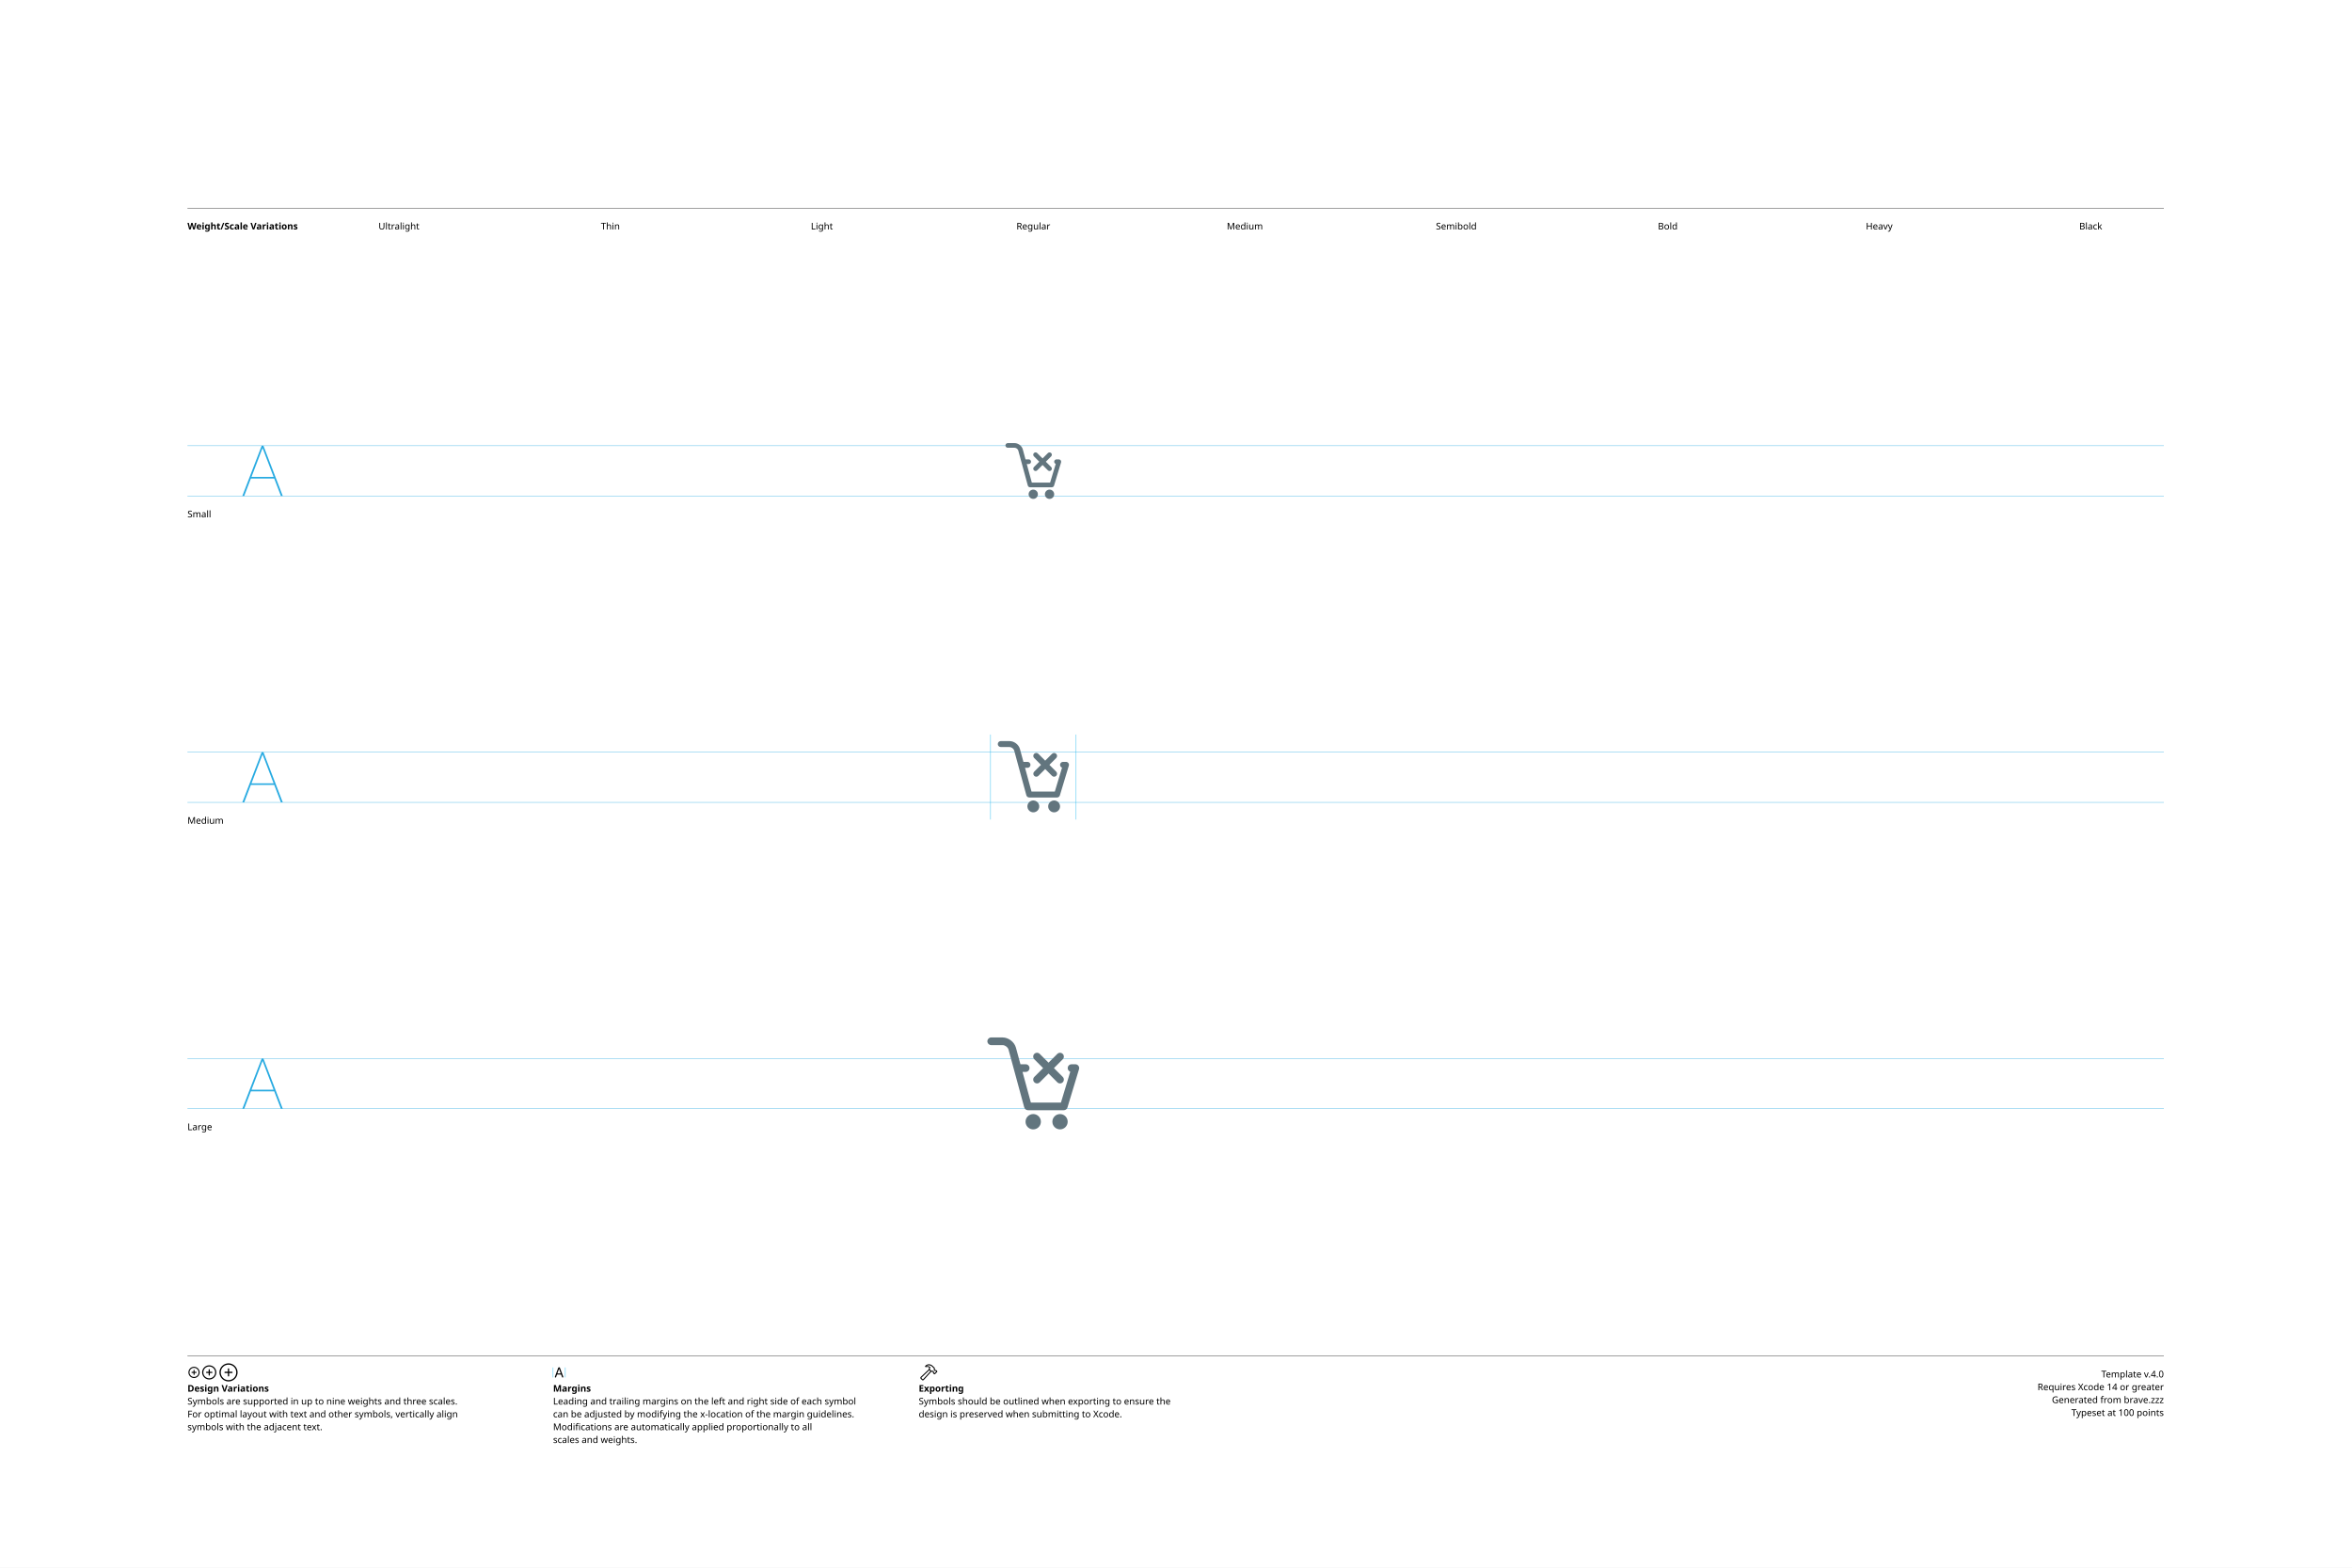
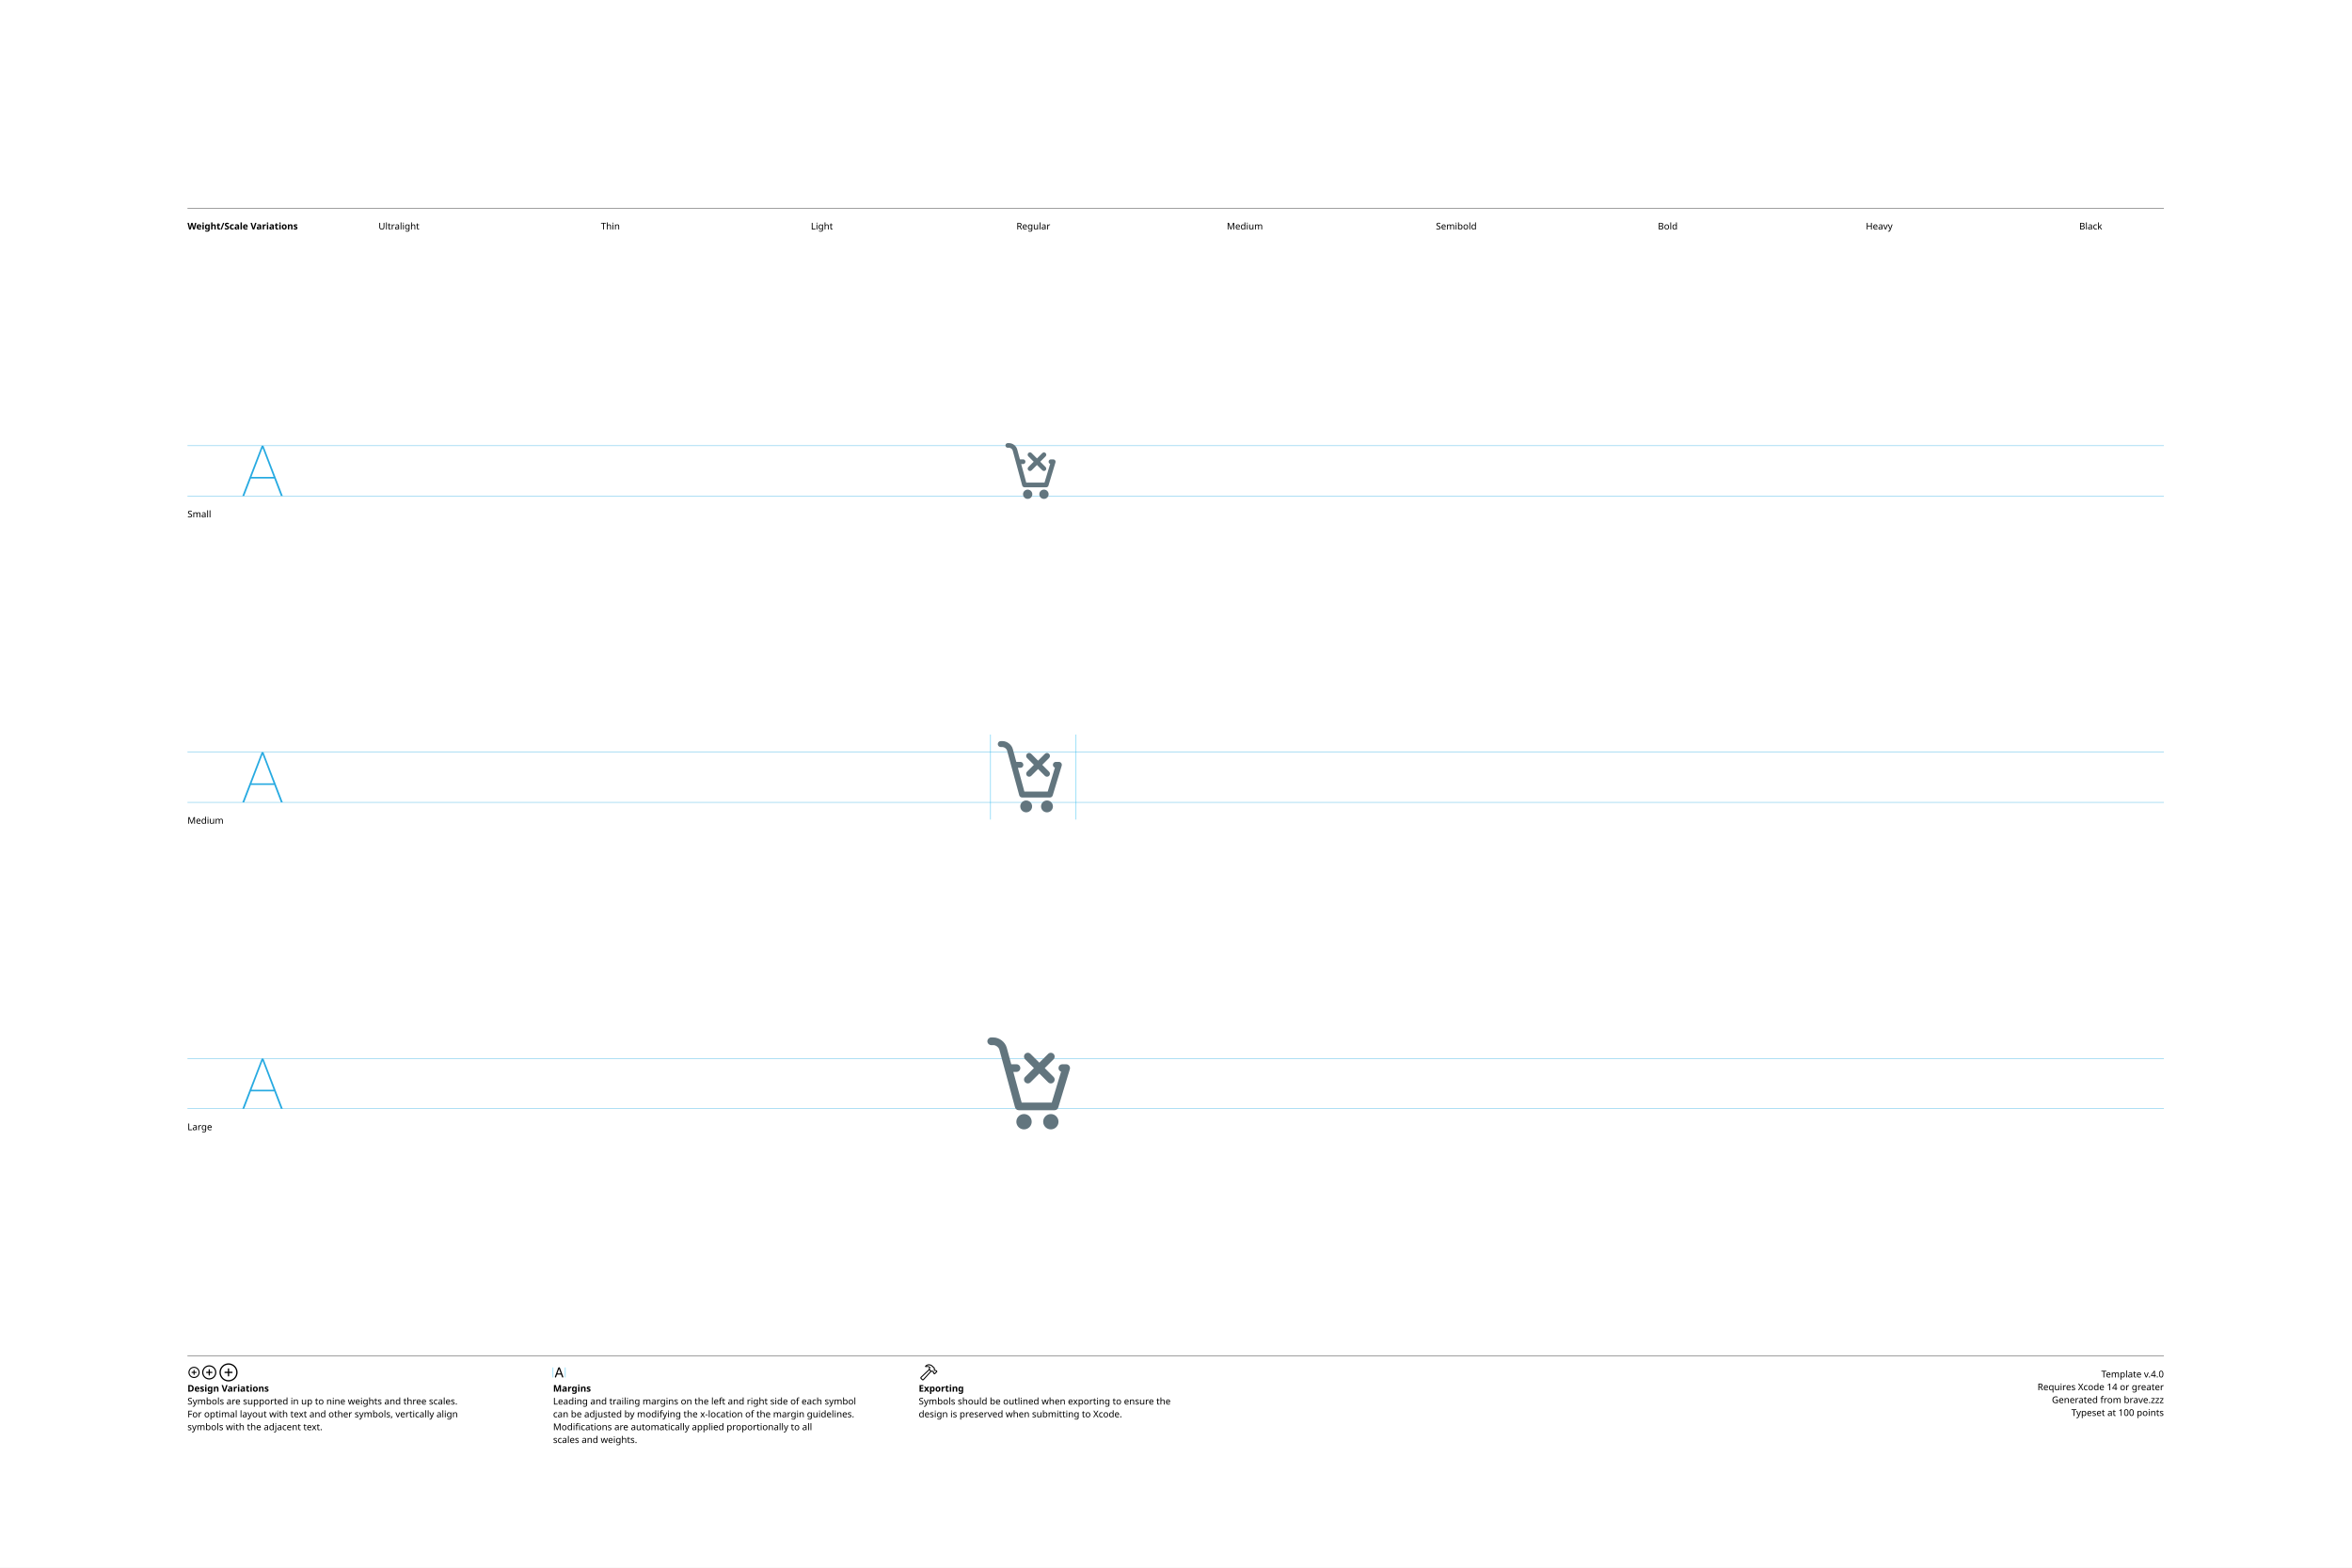
<svg xmlns="http://www.w3.org/2000/svg" version="1.1" width="3300" height="2200">
  <g id="Notes">
    <rect height="2200" id="artboard" style="fill:white;opacity:1" width="3300" x="0" y="0" />
    <line style="fill:none;stroke:black;opacity:1;stroke-width:0.5;" x1="263" x2="3036" y1="292" y2="292" />
    <text style="stroke:none;fill:black;font-family:sans-serif;font-size:13;font-weight:bold;" transform="matrix(1 0 0 1 263 322)">Weight/Scale Variations</text>
    <text style="stroke:none;fill:black;font-family:sans-serif;font-size:13;text-anchor:middle;" transform="matrix(1 0 0 1 559.711 322)">Ultralight</text>
    <text style="stroke:none;fill:black;font-family:sans-serif;font-size:13;text-anchor:middle;" transform="matrix(1 0 0 1 856.422 322)">Thin</text>
    <text style="stroke:none;fill:black;font-family:sans-serif;font-size:13;text-anchor:middle;" transform="matrix(1 0 0 1 1153.13 322)">Light</text>
    <text style="stroke:none;fill:black;font-family:sans-serif;font-size:13;text-anchor:middle;" transform="matrix(1 0 0 1 1449.84 322)">Regular</text>
    <text style="stroke:none;fill:black;font-family:sans-serif;font-size:13;text-anchor:middle;" transform="matrix(1 0 0 1 1746.56 322)">Medium</text>
    <text style="stroke:none;fill:black;font-family:sans-serif;font-size:13;text-anchor:middle;" transform="matrix(1 0 0 1 2043.27 322)">Semibold</text>
    <text style="stroke:none;fill:black;font-family:sans-serif;font-size:13;text-anchor:middle;" transform="matrix(1 0 0 1 2339.98 322)">Bold</text>
    <text style="stroke:none;fill:black;font-family:sans-serif;font-size:13;text-anchor:middle;" transform="matrix(1 0 0 1 2636.69 322)">Heavy</text>
    <text style="stroke:none;fill:black;font-family:sans-serif;font-size:13;text-anchor:middle;" transform="matrix(1 0 0 1 2933.4 322)">Black</text>
    <line style="fill:none;stroke:black;opacity:1;stroke-width:0.5;" x1="263" x2="3036" y1="1903" y2="1903" />
    <g transform="matrix(1 0 0 1 263 1933)">
      <path d="M9.248 0.83C13.555 0.83 17.139-2.744 17.139-7.051C17.139-11.357 13.545-14.932 9.238-14.932C4.941-14.932 1.367-11.357 1.367-7.051C1.367-2.744 4.951 0.83 9.248 0.83ZM9.248-0.654C5.703-0.654 2.871-3.496 2.871-7.051C2.871-10.605 5.693-13.447 9.238-13.447C12.793-13.447 15.645-10.605 15.645-7.051C15.645-3.496 12.803-0.654 9.248-0.654ZM5.654-7.051C5.654-6.621 5.957-6.328 6.406-6.328L8.506-6.328L8.506-4.209C8.506-3.77 8.799-3.467 9.229-3.467C9.678-3.467 9.971-3.77 9.971-4.209L9.971-6.328L12.09-6.328C12.529-6.328 12.832-6.621 12.832-7.051C12.832-7.49 12.529-7.793 12.09-7.793L9.971-7.793L9.971-9.902C9.971-10.352 9.678-10.654 9.229-10.654C8.799-10.654 8.506-10.352 8.506-9.902L8.506-7.793L6.406-7.793C5.957-7.793 5.654-7.49 5.654-7.051Z" />
    </g>
    <g transform="matrix(1 0 0 1 281.867 1933)">
      <path d="M11.709 2.91C17.158 2.91 21.67-1.611 21.67-7.051C21.67-12.5 17.148-17.012 11.699-17.012C6.26-17.012 1.748-12.5 1.748-7.051C1.748-1.611 6.27 2.91 11.709 2.91ZM11.709 1.25C7.1 1.25 3.418-2.441 3.418-7.051C3.418-11.66 7.09-15.352 11.699-15.352C16.309-15.352 20.01-11.66 20.01-7.051C20.01-2.441 16.318 1.25 11.709 1.25ZM7.178-7.051C7.178-6.572 7.51-6.25 8.008-6.25L10.879-6.25L10.879-3.369C10.879-2.881 11.211-2.539 11.69-2.539C12.178-2.539 12.52-2.871 12.52-3.369L12.52-6.25L15.4-6.25C15.889-6.25 16.23-6.572 16.23-7.051C16.23-7.539 15.889-7.881 15.4-7.881L12.52-7.881L12.52-10.752C12.52-11.25 12.178-11.592 11.69-11.592C11.211-11.592 10.879-11.25 10.879-10.752L10.879-7.881L8.008-7.881C7.51-7.881 7.178-7.539 7.178-7.051Z" />
    </g>
    <g transform="matrix(1 0 0 1 305.646 1933)">
      <path d="M14.971 5.664C21.934 5.664 27.695-0.098 27.695-7.051C27.695-14.014 21.924-19.775 14.961-19.775C8.008-19.775 2.256-14.014 2.256-7.051C2.256-0.098 8.018 5.664 14.971 5.664ZM14.971 3.848C8.936 3.848 4.082-1.016 4.082-7.051C4.082-13.096 8.926-17.949 14.961-17.949C21.006-17.949 25.869-13.096 25.869-7.051C25.869-1.016 21.016 3.848 14.971 3.848ZM9.199-7.051C9.199-6.533 9.57-6.172 10.117-6.172L14.062-6.172L14.062-2.217C14.062-1.68 14.434-1.299 14.951-1.299C15.488-1.299 15.859-1.67 15.859-2.217L15.859-6.172L19.814-6.172C20.352-6.172 20.732-6.533 20.732-7.051C20.732-7.598 20.361-7.969 19.814-7.969L15.859-7.969L15.859-11.914C15.859-12.461 15.488-12.842 14.951-12.842C14.434-12.842 14.062-12.461 14.062-11.914L14.062-7.969L10.117-7.969C9.57-7.969 9.199-7.598 9.199-7.051Z" />
    </g>
    <text style="stroke:none;fill:black;font-family:sans-serif;font-size:13;font-weight:bold;" transform="matrix(1 0 0 1 263 1953)">Design Variations</text>
    <text style="stroke:none;fill:black;font-family:sans-serif;font-size:13;" transform="matrix(1 0 0 1 263 1971)">Symbols are supported in up to nine weights and three scales.</text>
    <text style="stroke:none;fill:black;font-family:sans-serif;font-size:13;" transform="matrix(1 0 0 1 263 1989)">For optimal layout with text and other symbols, vertically align</text>
    <text style="stroke:none;fill:black;font-family:sans-serif;font-size:13;" transform="matrix(1 0 0 1 263 2007)">symbols with the adjacent text.</text>
    <line style="fill:none;stroke:#00AEEF;stroke-width:0.5;opacity:1.0;" x1="776" x2="776" y1="1919" y2="1933" />
    <g transform="matrix(1 0 0 1 776 1933)">
      <path d="M3.311 0.156C3.828 0.156 4.082-0.039 4.268-0.586L5.527-4.033L11.289-4.033L12.549-0.586C12.734-0.039 12.988 0.156 13.496 0.156C14.014 0.156 14.346-0.156 14.346-0.645C14.346-0.811 14.316-0.967 14.238-1.172L9.658-13.369C9.434-13.965 9.033-14.268 8.408-14.268C7.803-14.268 7.393-13.975 7.178-13.379L2.598-1.162C2.52-0.957 2.49-0.801 2.49-0.635C2.49-0.146 2.803 0.156 3.311 0.156ZM6.006-5.518L8.379-12.09L8.428-12.09L10.801-5.518Z" />
    </g>
    <line style="fill:none;stroke:#00AEEF;stroke-width:0.5;opacity:1.0;" x1="793.197" x2="793.197" y1="1919" y2="1933" />
    <text style="stroke:none;fill:black;font-family:sans-serif;font-size:13;font-weight:bold;" transform="matrix(1 0 0 1 776 1953)">Margins</text>
    <text style="stroke:none;fill:black;font-family:sans-serif;font-size:13;" transform="matrix(1 0 0 1 776 1971)">Leading and trailing margins on the left and right side of each symbol</text>
    <text style="stroke:none;fill:black;font-family:sans-serif;font-size:13;" transform="matrix(1 0 0 1 776 1989)">can be adjusted by modifying the x-location of the margin guidelines.</text>
    <text style="stroke:none;fill:black;font-family:sans-serif;font-size:13;" transform="matrix(1 0 0 1 776 2007)">Modifications are automatically applied proportionally to all</text>
    <text style="stroke:none;fill:black;font-family:sans-serif;font-size:13;" transform="matrix(1 0 0 1 776 2025)">scales and weights.</text>
    <g transform="matrix(1 0 0 1 1289 1933)">
      <path d="M2.842 1.865L4.541 3.574C5.4 4.443 6.387 4.385 7.314 3.359L18.008-8.428L17.041-9.404L6.426 2.275C6.074 2.676 5.742 2.773 5.273 2.305L4.102 1.143C3.633 0.684 3.74 0.342 4.141-0.02L15.615-10.82L14.639-11.787L3.047-0.898C2.061 0.02 1.982 0.996 2.842 1.865ZM9.258-16.328C8.838-15.918 8.809-15.342 9.043-14.951C9.277-14.59 9.736-14.355 10.381-14.521C11.846-14.863 13.369-14.922 14.795-13.984L14.209-12.529C13.867-11.699 14.043-11.113 14.58-10.566L16.875-8.252C17.363-7.764 17.773-7.744 18.34-7.842L19.404-8.037L20.068-7.363L20.029-6.807C19.99-6.309 20.117-5.928 20.605-5.449L21.367-4.707C21.846-4.229 22.461-4.199 22.93-4.668L25.84-7.588C26.309-8.057 26.289-8.652 25.811-9.131L25.039-9.893C24.561-10.371 24.189-10.527 23.711-10.488L23.135-10.44L22.49-11.074L22.734-12.197C22.861-12.764 22.705-13.203 22.119-13.789L19.922-15.977C16.582-19.297 12.148-19.219 9.258-16.328ZM10.752-15.957C13.184-17.734 16.475-17.432 18.701-15.205L21.133-12.793C21.367-12.559 21.406-12.373 21.338-12.031L21.016-10.547L22.52-9.062L23.506-9.121C23.76-9.131 23.838-9.111 24.033-8.916L24.609-8.34L22.168-5.898L21.592-6.475C21.396-6.67 21.367-6.748 21.377-7.012L21.445-7.988L19.951-9.473L18.428-9.219C18.105-9.15 17.959-9.18 17.715-9.414L15.713-11.416C15.459-11.65 15.43-11.816 15.586-12.188L16.465-14.277C14.902-15.732 12.871-16.357 10.84-15.762C10.684-15.723 10.625-15.85 10.752-15.957Z" />
    </g>
    <text style="stroke:none;fill:black;font-family:sans-serif;font-size:13;font-weight:bold;" transform="matrix(1 0 0 1 1289 1953)">Exporting</text>
    <text style="stroke:none;fill:black;font-family:sans-serif;font-size:13;" transform="matrix(1 0 0 1 1289 1971)">Symbols should be outlined when exporting to ensure the</text>
    <text style="stroke:none;fill:black;font-family:sans-serif;font-size:13;" transform="matrix(1 0 0 1 1289 1989)">design is preserved when submitting to Xcode.</text>
    <text id="template-version" style="stroke:none;fill:black;font-family:sans-serif;font-size:13;text-anchor:end;" transform="matrix(1 0 0 1 3036 1933)">Template v.4.0</text>
    <text style="stroke:none;fill:black;font-family:sans-serif;font-size:13;text-anchor:end;" transform="matrix(1 0 0 1 3036 1951)">Requires Xcode 14 or greater</text>
    <text id="descriptive-name" style="stroke:none;fill:black;font-family:sans-serif;font-size:13;text-anchor:end;" transform="matrix(1 0 0 1 3036 1969)">Generated from brave.zzz</text>
    <text style="stroke:none;fill:black;font-family:sans-serif;font-size:13;text-anchor:end;" transform="matrix(1 0 0 1 3036 1987)">Typeset at 100 points</text>
    <text style="stroke:none;fill:black;font-family:sans-serif;font-size:13;" transform="matrix(1 0 0 1 263 726)">Small</text>
    <text style="stroke:none;fill:black;font-family:sans-serif;font-size:13;" transform="matrix(1 0 0 1 263 1156)">Medium</text>
    <text style="stroke:none;fill:black;font-family:sans-serif;font-size:13;" transform="matrix(1 0 0 1 263 1586)">Large</text>
  </g>
  <g id="Guides">
    <g id="H-reference" style="fill:#27AAE1;stroke:none;" transform="matrix(1 0 0 1 339 696)">
      <path d="M0.994 0L3.638 0L29.328-67.132L30.03-67.132L30.03-70.459L28.123-70.459ZM11.688-24.48L46.981-24.48L46.231-26.729L12.438-26.729ZM55.12 0L57.764 0L30.638-70.459L29.433-70.459L29.433-67.132Z" />
    </g>
    <line id="Baseline-S" style="fill:none;stroke:#27AAE1;opacity:1;stroke-width:0.5;" x1="263" x2="3036" y1="696" y2="696" />
    <line id="Capline-S" style="fill:none;stroke:#27AAE1;opacity:1;stroke-width:0.5;" x1="263" x2="3036" y1="625.541" y2="625.541" />
    <g id="H-reference" style="fill:#27AAE1;stroke:none;" transform="matrix(1 0 0 1 339 1126)">
      <path d="M0.994 0L3.638 0L29.328-67.132L30.03-67.132L30.03-70.459L28.123-70.459ZM11.688-24.48L46.981-24.48L46.231-26.729L12.438-26.729ZM55.12 0L57.764 0L30.638-70.459L29.433-70.459L29.433-67.132Z" />
    </g>
    <line id="Baseline-M" style="fill:none;stroke:#27AAE1;opacity:1;stroke-width:0.5;" x1="263" x2="3036" y1="1126" y2="1126" />
    <line id="Capline-M" style="fill:none;stroke:#27AAE1;opacity:1;stroke-width:0.5;" x1="263" x2="3036" y1="1055.54" y2="1055.54" />
    <g id="H-reference" style="fill:#27AAE1;stroke:none;" transform="matrix(1 0 0 1 339 1556)">
      <path d="M0.994 0L3.638 0L29.328-67.132L30.03-67.132L30.03-70.459L28.123-70.459ZM11.688-24.48L46.981-24.48L46.231-26.729L12.438-26.729ZM55.12 0L57.764 0L30.638-70.459L29.433-70.459L29.433-67.132Z" />
    </g>
    <line id="Baseline-L" style="fill:none;stroke:#27AAE1;opacity:1;stroke-width:0.5;" x1="263" x2="3036" y1="1556" y2="1556" />
    <line id="Capline-L" style="fill:none;stroke:#27AAE1;opacity:1;stroke-width:0.5;" x1="263" x2="3036" y1="1485.54" y2="1485.54" />
    <line id="left-margin-Regular-M" style="fill:none;stroke:#00AEEF;stroke-width:0.5;opacity:1.0;" x1="1389.82" x2="1389.82" y1="1030.79" y2="1150.12" />
    <line id="right-margin-Regular-M" style="fill:none;stroke:#00AEEF;stroke-width:0.5;opacity:1.0;" x1="1509.87" x2="1509.87" y1="1030.79" y2="1150.12" />
  </g>
  <g id="Symbols">
    <g id="Regular-L" transform="matrix(6.45 0 0 6.45 1372.267 1443)">
      <defs>
        <clipPath id="clip-1">
          <rect x="0" y="0" width="24" height="24" fill="none" fill-rule="nonzero" />
        </clipPath>
      </defs>
      <g clip-path="url(#clip-1)" fill="none" fill-rule="none" stroke="none" stroke-width="1" stroke-linecap="butt" stroke-linejoin="miter" stroke-miterlimit="10" stroke-dasharray="" stroke-dashoffset="0" font-family="none" font-weight="none" font-size="none" text-anchor="none" style="mix-blend-mode: normal">
-         <path d="M21.964,8.908l-2.516,8.333c-0.106,0.352 -0.43,0.593 -0.798,0.592h-7.8c-0.102,-0.001 -0.202,-0.022 -0.296,-0.06c-0.032,-0.012 -0.059,-0.03 -0.089,-0.046c-0.058,-0.03 -0.112,-0.067 -0.162,-0.11c-0.104,-0.093 -0.183,-0.211 -0.23,-0.342c-0.007,-0.02 -0.02,-0.035 -0.026,-0.056l-3.414,-12.559c-0.142,-0.52 -0.76,-0.993 -1.3,-0.993h-2.5c-0.449,-0.016 -0.805,-0.384 -0.805,-0.834c0,-0.449 0.356,-0.818 0.805,-0.834h2.5c1.292,0 2.57,0.977 2.908,2.223l0.982,3.61h1.11c0.305,-0.011 0.591,0.146 0.746,0.408c0.155,0.262 0.155,0.588 0,0.851c-0.155,0.262 -0.442,0.419 -0.746,0.408h-0.658l1.813,6.667h6.544l2.026,-6.714c-0.385,-0.133 -0.617,-0.525 -0.548,-0.927c0.068,-0.401 0.417,-0.695 0.824,-0.693h0.833c0.264,0 0.512,0.125 0.669,0.337c0.157,0.212 0.205,0.486 0.128,0.738zM18.423,11.756c-0.156,0.157 -0.368,0.245 -0.59,0.245c-0.221,0 -0.433,-0.088 -0.59,-0.245l-1.91,-1.911l-1.912,1.91c-0.156,0.157 -0.368,0.245 -0.589,0.245c-0.221,0 -0.433,-0.088 -0.589,-0.245c-0.325,-0.325 -0.325,-0.853 0,-1.178l1.911,-1.91l-1.91,-1.911c-0.213,-0.21 -0.298,-0.518 -0.222,-0.807c0.076,-0.289 0.302,-0.515 0.591,-0.592c0.289,-0.077 0.597,0.007 0.807,0.22l1.911,1.911l1.911,-1.91c0.325,-0.325 0.853,-0.325 1.178,0c0.325,0.325 0.325,0.853 0,1.178l-1.91,1.91l1.91,1.912c0.325,0.325 0.325,0.853 0,1.178zM12,18.666c0.675,0 1.283,0.406 1.541,1.03c0.258,0.623 0.115,1.341 -0.362,1.818c-0.477,0.477 -1.195,0.619 -1.818,0.361c-0.623,-0.258 -1.029,-0.867 -1.029,-1.542c0,-0.919 0.748,-1.666 1.668,-1.666zM17.832,18.666c0.92,0 1.667,0.748 1.667,1.667c0,0.92 -0.748,1.667 -1.667,1.667c-0.92,-0.002 -1.665,-0.747 -1.666,-1.667c0,-0.919 0.748,-1.666 1.666,-1.666z" fill="#62757e" fill-rule="nonzero" />
+         <path d="M19.964,8.908l-2.516,8.333c-0.106,0.352 -0.43,0.593 -0.798,0.592h-7.8c-0.102,-0.001 -0.202,-0.022 -0.296,-0.06c-0.032,-0.012 -0.059,-0.03 -0.089,-0.046c-0.058,-0.03 -0.112,-0.067 -0.162,-0.11c-0.104,-0.093 -0.183,-0.211 -0.23,-0.342c-0.007,-0.02 -0.02,-0.035 -0.026,-0.056l-3.414,-12.559c-0.142,-0.52 -0.76,-0.993 -1.3,-0.993h-0.5c-0.449,-0.016 -0.805,-0.384 -0.805,-0.834c0,-0.449 0.356,-0.818 0.805,-0.834h0.5c1.292,0 2.57,0.977 2.908,2.223l0.982,3.61h1.11c0.305,-0.011 0.591,0.146 0.746,0.408c0.155,0.262 0.155,0.588 0,0.851c-0.155,0.262 -0.442,0.419 -0.746,0.408h-0.658l1.813,6.667h6.544l2.026,-6.714c-0.385,-0.133 -0.617,-0.525 -0.548,-0.927c0.068,-0.401 0.417,-0.695 0.824,-0.693h0.833c0.264,0 0.512,0.125 0.669,0.337c0.157,0.212 0.205,0.486 0.128,0.738zM16.423,11.756c-0.156,0.157 -0.368,0.245 -0.59,0.245c-0.221,0 -0.433,-0.088 -0.59,-0.245l-1.91,-1.911l-1.912,1.91c-0.156,0.157 -0.368,0.245 -0.589,0.245c-0.221,0 -0.433,-0.088 -0.589,-0.245c-0.325,-0.325 -0.325,-0.853 0,-1.178l1.911,-1.91l-1.91,-1.911c-0.213,-0.21 -0.298,-0.518 -0.222,-0.807c0.076,-0.289 0.302,-0.515 0.591,-0.592c0.289,-0.077 0.597,0.007 0.807,0.22l1.911,1.911l1.911,-1.91c0.325,-0.325 0.853,-0.325 1.178,0c0.325,0.325 0.325,0.853 0,1.178l-1.91,1.91l1.91,1.912c0.325,0.325 0.325,0.853 0,1.178zM10,18.666c0.675,0 1.283,0.406 1.541,1.03c0.258,0.623 0.115,1.341 -0.362,1.818c-0.477,0.477 -1.195,0.619 -1.818,0.361c-0.623,-0.258 -1.029,-0.867 -1.029,-1.542c0,-0.919 0.748,-1.666 1.668,-1.666zM15.832,18.666c0.92,0 1.667,0.748 1.667,1.667c0,0.92 -0.748,1.667 -1.667,1.667c-0.92,-0.002 -1.665,-0.747 -1.666,-1.667c0,-0.919 0.748,-1.666 1.666,-1.666z" fill="#62757e" fill-rule="nonzero" />
      </g>
    </g>
    <g id="Regular-M" transform="matrix(5 0 0 5 1389.82 1030)">
      <defs>
        <clipPath id="clip-1">
          <rect x="0" y="0" width="24" height="24" fill="none" fill-rule="nonzero" />
        </clipPath>
      </defs>
      <g clip-path="url(#clip-1)" fill="none" fill-rule="none" stroke="none" stroke-width="1" stroke-linecap="butt" stroke-linejoin="miter" stroke-miterlimit="10" stroke-dasharray="" stroke-dashoffset="0" font-family="none" font-weight="none" font-size="none" text-anchor="none" style="mix-blend-mode: normal">
-         <path d="M21.964,8.908l-2.516,8.333c-0.106,0.352 -0.43,0.593 -0.798,0.592h-7.8c-0.102,-0.001 -0.202,-0.022 -0.296,-0.06c-0.032,-0.012 -0.059,-0.03 -0.089,-0.046c-0.058,-0.03 -0.112,-0.067 -0.162,-0.11c-0.104,-0.093 -0.183,-0.211 -0.23,-0.342c-0.007,-0.02 -0.02,-0.035 -0.026,-0.056l-3.414,-12.559c-0.142,-0.52 -0.76,-0.993 -1.3,-0.993h-2.5c-0.449,-0.016 -0.805,-0.384 -0.805,-0.834c0,-0.449 0.356,-0.818 0.805,-0.834h2.5c1.292,0 2.57,0.977 2.908,2.223l0.982,3.61h1.11c0.305,-0.011 0.591,0.146 0.746,0.408c0.155,0.262 0.155,0.588 0,0.851c-0.155,0.262 -0.442,0.419 -0.746,0.408h-0.658l1.813,6.667h6.544l2.026,-6.714c-0.385,-0.133 -0.617,-0.525 -0.548,-0.927c0.068,-0.401 0.417,-0.695 0.824,-0.693h0.833c0.264,0 0.512,0.125 0.669,0.337c0.157,0.212 0.205,0.486 0.128,0.738zM18.423,11.756c-0.156,0.157 -0.368,0.245 -0.59,0.245c-0.221,0 -0.433,-0.088 -0.59,-0.245l-1.91,-1.911l-1.912,1.91c-0.156,0.157 -0.368,0.245 -0.589,0.245c-0.221,0 -0.433,-0.088 -0.589,-0.245c-0.325,-0.325 -0.325,-0.853 0,-1.178l1.911,-1.91l-1.91,-1.911c-0.213,-0.21 -0.298,-0.518 -0.222,-0.807c0.076,-0.289 0.302,-0.515 0.591,-0.592c0.289,-0.077 0.597,0.007 0.807,0.22l1.911,1.911l1.911,-1.91c0.325,-0.325 0.853,-0.325 1.178,0c0.325,0.325 0.325,0.853 0,1.178l-1.91,1.91l1.91,1.912c0.325,0.325 0.325,0.853 0,1.178zM12,18.666c0.675,0 1.283,0.406 1.541,1.03c0.258,0.623 0.115,1.341 -0.362,1.818c-0.477,0.477 -1.195,0.619 -1.818,0.361c-0.623,-0.258 -1.029,-0.867 -1.029,-1.542c0,-0.919 0.748,-1.666 1.668,-1.666zM17.832,18.666c0.92,0 1.667,0.748 1.667,1.667c0,0.92 -0.748,1.667 -1.667,1.667c-0.92,-0.002 -1.665,-0.747 -1.666,-1.667c0,-0.919 0.748,-1.666 1.666,-1.666z" fill="#62757e" fill-rule="nonzero" />
+         <path d="M19.964,8.908l-2.516,8.333c-0.106,0.352 -0.43,0.593 -0.798,0.592h-7.8c-0.102,-0.001 -0.202,-0.022 -0.296,-0.06c-0.032,-0.012 -0.059,-0.03 -0.089,-0.046c-0.058,-0.03 -0.112,-0.067 -0.162,-0.11c-0.104,-0.093 -0.183,-0.211 -0.23,-0.342c-0.007,-0.02 -0.02,-0.035 -0.026,-0.056l-3.414,-12.559c-0.142,-0.52 -0.76,-0.993 -1.3,-0.993h-0.5c-0.449,-0.016 -0.805,-0.384 -0.805,-0.834c0,-0.449 0.356,-0.818 0.805,-0.834h0.5c1.292,0 2.57,0.977 2.908,2.223l0.982,3.61h1.11c0.305,-0.011 0.591,0.146 0.746,0.408c0.155,0.262 0.155,0.588 0,0.851c-0.155,0.262 -0.442,0.419 -0.746,0.408h-0.658l1.813,6.667h6.544l2.026,-6.714c-0.385,-0.133 -0.617,-0.525 -0.548,-0.927c0.068,-0.401 0.417,-0.695 0.824,-0.693h0.833c0.264,0 0.512,0.125 0.669,0.337c0.157,0.212 0.205,0.486 0.128,0.738zM16.423,11.756c-0.156,0.157 -0.368,0.245 -0.59,0.245c-0.221,0 -0.433,-0.088 -0.59,-0.245l-1.91,-1.911l-1.912,1.91c-0.156,0.157 -0.368,0.245 -0.589,0.245c-0.221,0 -0.433,-0.088 -0.589,-0.245c-0.325,-0.325 -0.325,-0.853 0,-1.178l1.911,-1.91l-1.91,-1.911c-0.213,-0.21 -0.298,-0.518 -0.222,-0.807c0.076,-0.289 0.302,-0.515 0.591,-0.592c0.289,-0.077 0.597,0.007 0.807,0.22l1.911,1.911l1.911,-1.91c0.325,-0.325 0.853,-0.325 1.178,0c0.325,0.325 0.325,0.853 0,1.178l-1.91,1.91l1.91,1.912c0.325,0.325 0.325,0.853 0,1.178zM10,18.666c0.675,0 1.283,0.406 1.541,1.03c0.258,0.623 0.115,1.341 -0.362,1.818c-0.477,0.477 -1.195,0.619 -1.818,0.361c-0.623,-0.258 -1.029,-0.867 -1.029,-1.542c0,-0.919 0.748,-1.666 1.668,-1.666zM15.832,18.666c0.92,0 1.667,0.748 1.667,1.667c0,0.92 -0.748,1.667 -1.667,1.667c-0.92,-0.002 -1.665,-0.747 -1.666,-1.667c0,-0.919 0.748,-1.666 1.666,-1.666z" fill="#62757e" fill-rule="nonzero" />
      </g>
    </g>
    <g id="Regular-S" transform="matrix(3.915 0 0 3.915 1402.75 614)">
      <defs>
        <clipPath id="clip-1">
          <rect x="0" y="0" width="24" height="24" fill="none" fill-rule="nonzero" />
        </clipPath>
      </defs>
      <g clip-path="url(#clip-1)" fill="none" fill-rule="none" stroke="none" stroke-width="1" stroke-linecap="butt" stroke-linejoin="miter" stroke-miterlimit="10" stroke-dasharray="" stroke-dashoffset="0" font-family="none" font-weight="none" font-size="none" text-anchor="none" style="mix-blend-mode: normal">
-         <path d="M21.964,8.908l-2.516,8.333c-0.106,0.352 -0.43,0.593 -0.798,0.592h-7.8c-0.102,-0.001 -0.202,-0.022 -0.296,-0.06c-0.032,-0.012 -0.059,-0.03 -0.089,-0.046c-0.058,-0.03 -0.112,-0.067 -0.162,-0.11c-0.104,-0.093 -0.183,-0.211 -0.23,-0.342c-0.007,-0.02 -0.02,-0.035 -0.026,-0.056l-3.414,-12.559c-0.142,-0.52 -0.76,-0.993 -1.3,-0.993h-2.5c-0.449,-0.016 -0.805,-0.384 -0.805,-0.834c0,-0.449 0.356,-0.818 0.805,-0.834h2.5c1.292,0 2.57,0.977 2.908,2.223l0.982,3.61h1.11c0.305,-0.011 0.591,0.146 0.746,0.408c0.155,0.262 0.155,0.588 0,0.851c-0.155,0.262 -0.442,0.419 -0.746,0.408h-0.658l1.813,6.667h6.544l2.026,-6.714c-0.385,-0.133 -0.617,-0.525 -0.548,-0.927c0.068,-0.401 0.417,-0.695 0.824,-0.693h0.833c0.264,0 0.512,0.125 0.669,0.337c0.157,0.212 0.205,0.486 0.128,0.738zM18.423,11.756c-0.156,0.157 -0.368,0.245 -0.59,0.245c-0.221,0 -0.433,-0.088 -0.59,-0.245l-1.91,-1.911l-1.912,1.91c-0.156,0.157 -0.368,0.245 -0.589,0.245c-0.221,0 -0.433,-0.088 -0.589,-0.245c-0.325,-0.325 -0.325,-0.853 0,-1.178l1.911,-1.91l-1.91,-1.911c-0.213,-0.21 -0.298,-0.518 -0.222,-0.807c0.076,-0.289 0.302,-0.515 0.591,-0.592c0.289,-0.077 0.597,0.007 0.807,0.22l1.911,1.911l1.911,-1.91c0.325,-0.325 0.853,-0.325 1.178,0c0.325,0.325 0.325,0.853 0,1.178l-1.91,1.91l1.91,1.912c0.325,0.325 0.325,0.853 0,1.178zM12,18.666c0.675,0 1.283,0.406 1.541,1.03c0.258,0.623 0.115,1.341 -0.362,1.818c-0.477,0.477 -1.195,0.619 -1.818,0.361c-0.623,-0.258 -1.029,-0.867 -1.029,-1.542c0,-0.919 0.748,-1.666 1.668,-1.666zM17.832,18.666c0.92,0 1.667,0.748 1.667,1.667c0,0.92 -0.748,1.667 -1.667,1.667c-0.92,-0.002 -1.665,-0.747 -1.666,-1.667c0,-0.919 0.748,-1.666 1.666,-1.666z" fill="#62757e" fill-rule="nonzero" />
+         <path d="M19.964,8.908l-2.516,8.333c-0.106,0.352 -0.43,0.593 -0.798,0.592h-7.8c-0.102,-0.001 -0.202,-0.022 -0.296,-0.06c-0.032,-0.012 -0.059,-0.03 -0.089,-0.046c-0.058,-0.03 -0.112,-0.067 -0.162,-0.11c-0.104,-0.093 -0.183,-0.211 -0.23,-0.342c-0.007,-0.02 -0.02,-0.035 -0.026,-0.056l-3.414,-12.559c-0.142,-0.52 -0.76,-0.993 -1.3,-0.993h-0.5c-0.449,-0.016 -0.805,-0.384 -0.805,-0.834c0,-0.449 0.356,-0.818 0.805,-0.834h0.5c1.292,0 2.57,0.977 2.908,2.223l0.982,3.61h1.11c0.305,-0.011 0.591,0.146 0.746,0.408c0.155,0.262 0.155,0.588 0,0.851c-0.155,0.262 -0.442,0.419 -0.746,0.408h-0.658l1.813,6.667h6.544l2.026,-6.714c-0.385,-0.133 -0.617,-0.525 -0.548,-0.927c0.068,-0.401 0.417,-0.695 0.824,-0.693h0.833c0.264,0 0.512,0.125 0.669,0.337c0.157,0.212 0.205,0.486 0.128,0.738zM16.423,11.756c-0.156,0.157 -0.368,0.245 -0.59,0.245c-0.221,0 -0.433,-0.088 -0.59,-0.245l-1.91,-1.911l-1.912,1.91c-0.156,0.157 -0.368,0.245 -0.589,0.245c-0.221,0 -0.433,-0.088 -0.589,-0.245c-0.325,-0.325 -0.325,-0.853 0,-1.178l1.911,-1.91l-1.91,-1.911c-0.213,-0.21 -0.298,-0.518 -0.222,-0.807c0.076,-0.289 0.302,-0.515 0.591,-0.592c0.289,-0.077 0.597,0.007 0.807,0.22l1.911,1.911l1.911,-1.91c0.325,-0.325 0.853,-0.325 1.178,0c0.325,0.325 0.325,0.853 0,1.178l-1.91,1.91l1.91,1.912c0.325,0.325 0.325,0.853 0,1.178zM10,18.666c0.675,0 1.283,0.406 1.541,1.03c0.258,0.623 0.115,1.341 -0.362,1.818c-0.477,0.477 -1.195,0.619 -1.818,0.361c-0.623,-0.258 -1.029,-0.867 -1.029,-1.542c0,-0.919 0.748,-1.666 1.668,-1.666zM15.832,18.666c0.92,0 1.667,0.748 1.667,1.667c0,0.92 -0.748,1.667 -1.667,1.667c-0.92,-0.002 -1.665,-0.747 -1.666,-1.667c0,-0.919 0.748,-1.666 1.666,-1.666z" fill="#62757e" fill-rule="nonzero" />
      </g>
    </g>
  </g>
</svg>
